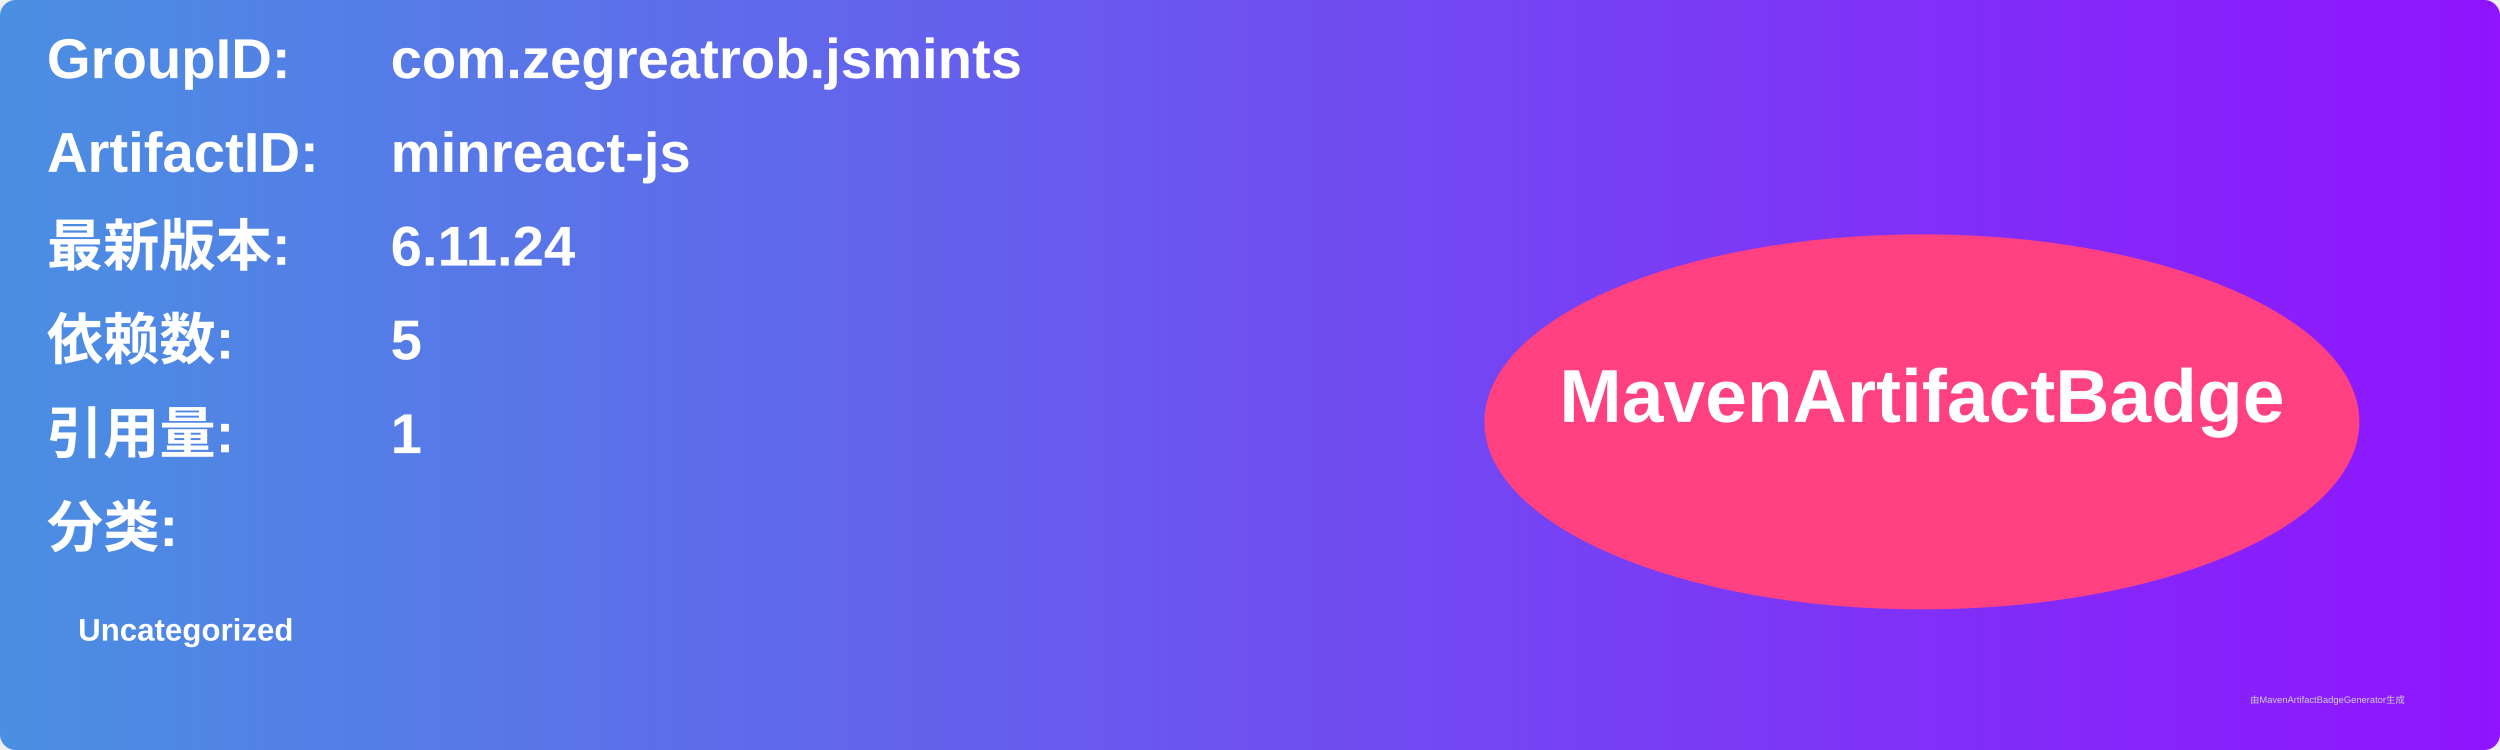
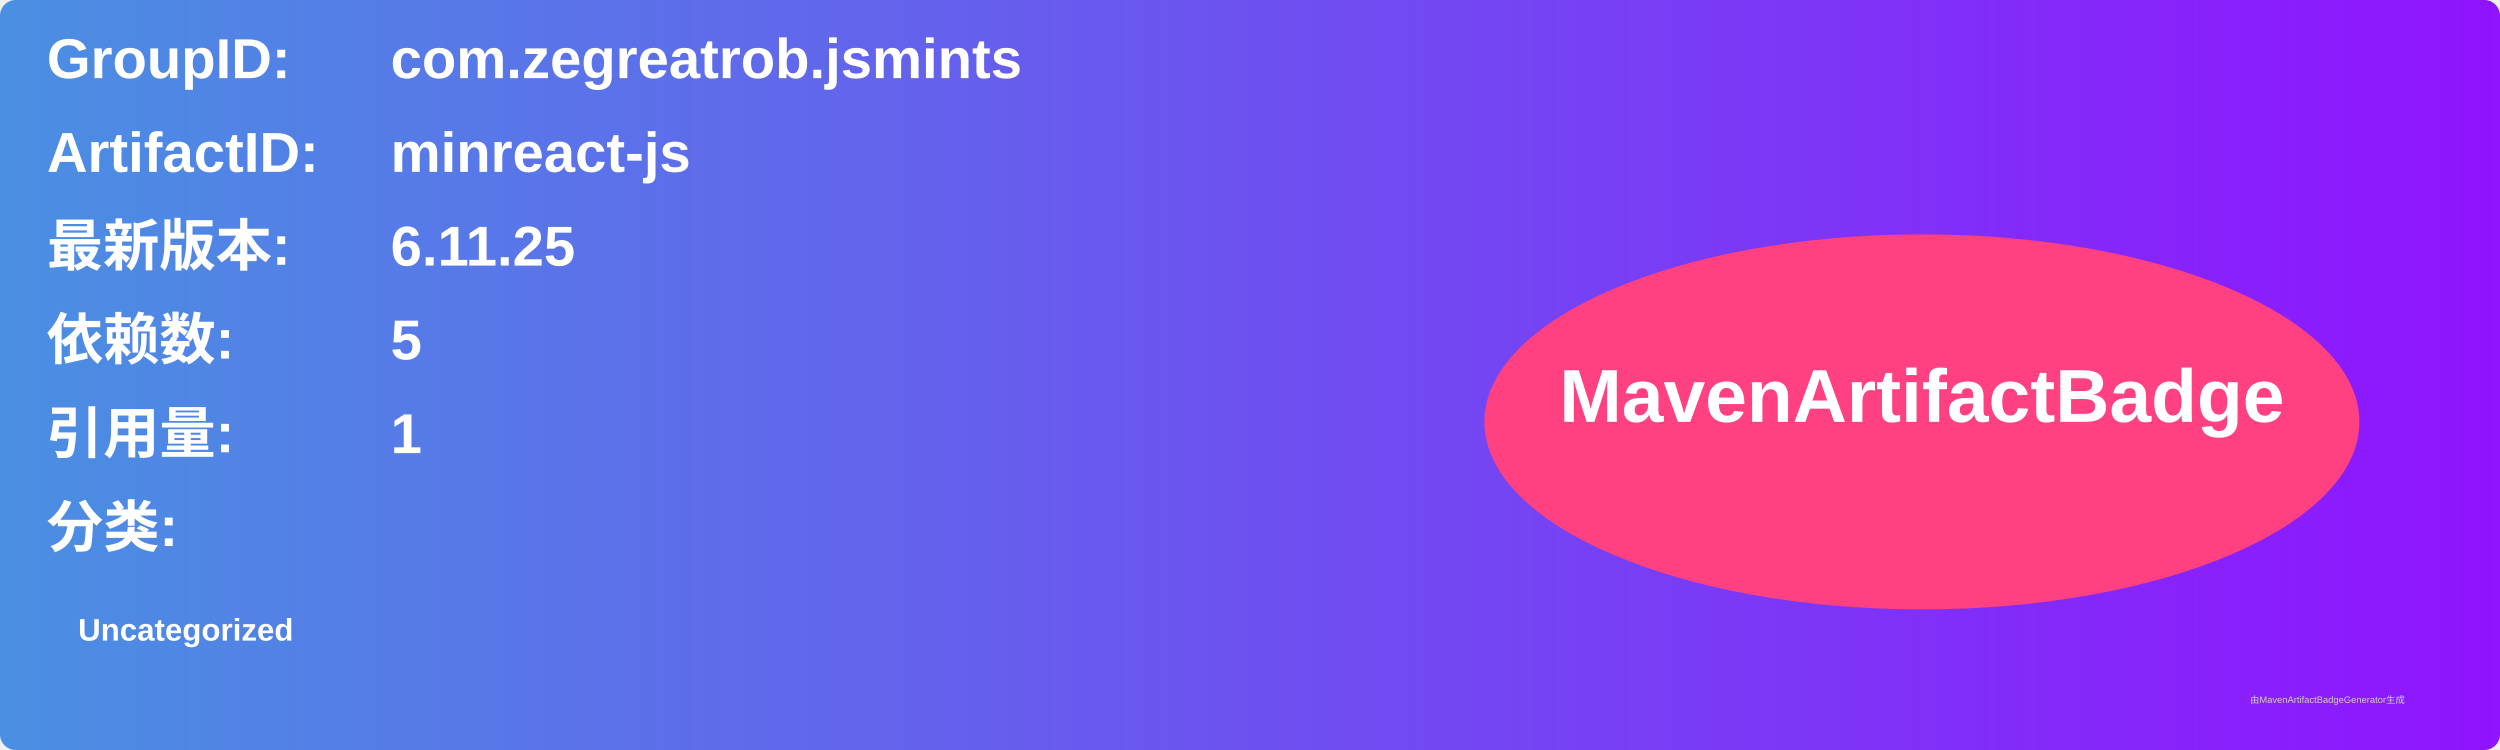
<svg xmlns="http://www.w3.org/2000/svg" width="800" height="240" viewBox="0 0 800 240">
  <linearGradient id="grad" x1="0%" y1="0%" x2="100%" y2="0%">
    <stop offset="0%" stop-color="#4a90e2" />
    <stop offset="100%" stop-color="#9013fe" />
  </linearGradient>
  <rect width="100%" height="100%" rx="5" ry="5" fill="url(#grad)" />
  <g transform="translate(15, 15)">
    <text x="0" y="10" font-family="Arial" font-size="18" fill="white" font-weight="bold" width="260">GroupID:</text>
    <text x="110" y="10" font-family="Arial" font-size="18" fill="white" font-weight="bold" width="460">com.zegreatrob.jsmints</text>
    <text x="0" y="40" font-family="Arial" font-size="18" fill="white" font-weight="bold" width="260">ArtifactID:</text>
    <text x="110" y="40" font-family="Arial" font-size="18" fill="white" font-weight="bold" width="460">minreact-js</text>
    <text x="0" y="70" font-family="Arial" font-size="18" fill="white" font-weight="bold">最新版本:</text>
    <text x="110" y="70" font-family="Arial" font-size="18" fill="white" font-weight="bold">
-       <tspan font-weight="bold">6.11.24</tspan>
+       <tspan font-weight="bold">6.11.25</tspan>
    </text>
    <text x="0" y="100" font-family="Arial" font-size="18" fill="white" font-weight="bold">依赖数: </text>
    <text x="110" y="100" font-family="Arial" font-size="18" fill="white">
      <tspan font-weight="bold">5</tspan>
    </text>
    <text x="0" y="130" font-family="Arial" font-size="18" fill="white" font-weight="bold">引用量: </text>
    <text x="110" y="130" font-family="Arial" font-size="18" fill="white">
      <tspan font-weight="bold">1</tspan>
    </text>
    <text x="0" y="160" font-family="Arial" font-size="18" fill="white" font-weight="bold">分类:</text>
    <text x="10" y="190" font-family="Arial" font-size="10" fill="white">
      <tspan font-weight="bold">Uncategorized</tspan>
    </text>
    <ellipse cx="600" cy="120" rx="140" ry="60" fill="#ff4081" />
    <text x="600" y="120" text-anchor="middle" font-family="Arial" font-size="24" fill="white" font-weight="bold">MavenArtifactBadge</text>
  </g>
  <text x="720" y="225" font-family="Arial" font-size="3" fill="#d0d0d0">由MavenArtifactBadgeGenerator生成</text>
</svg>
